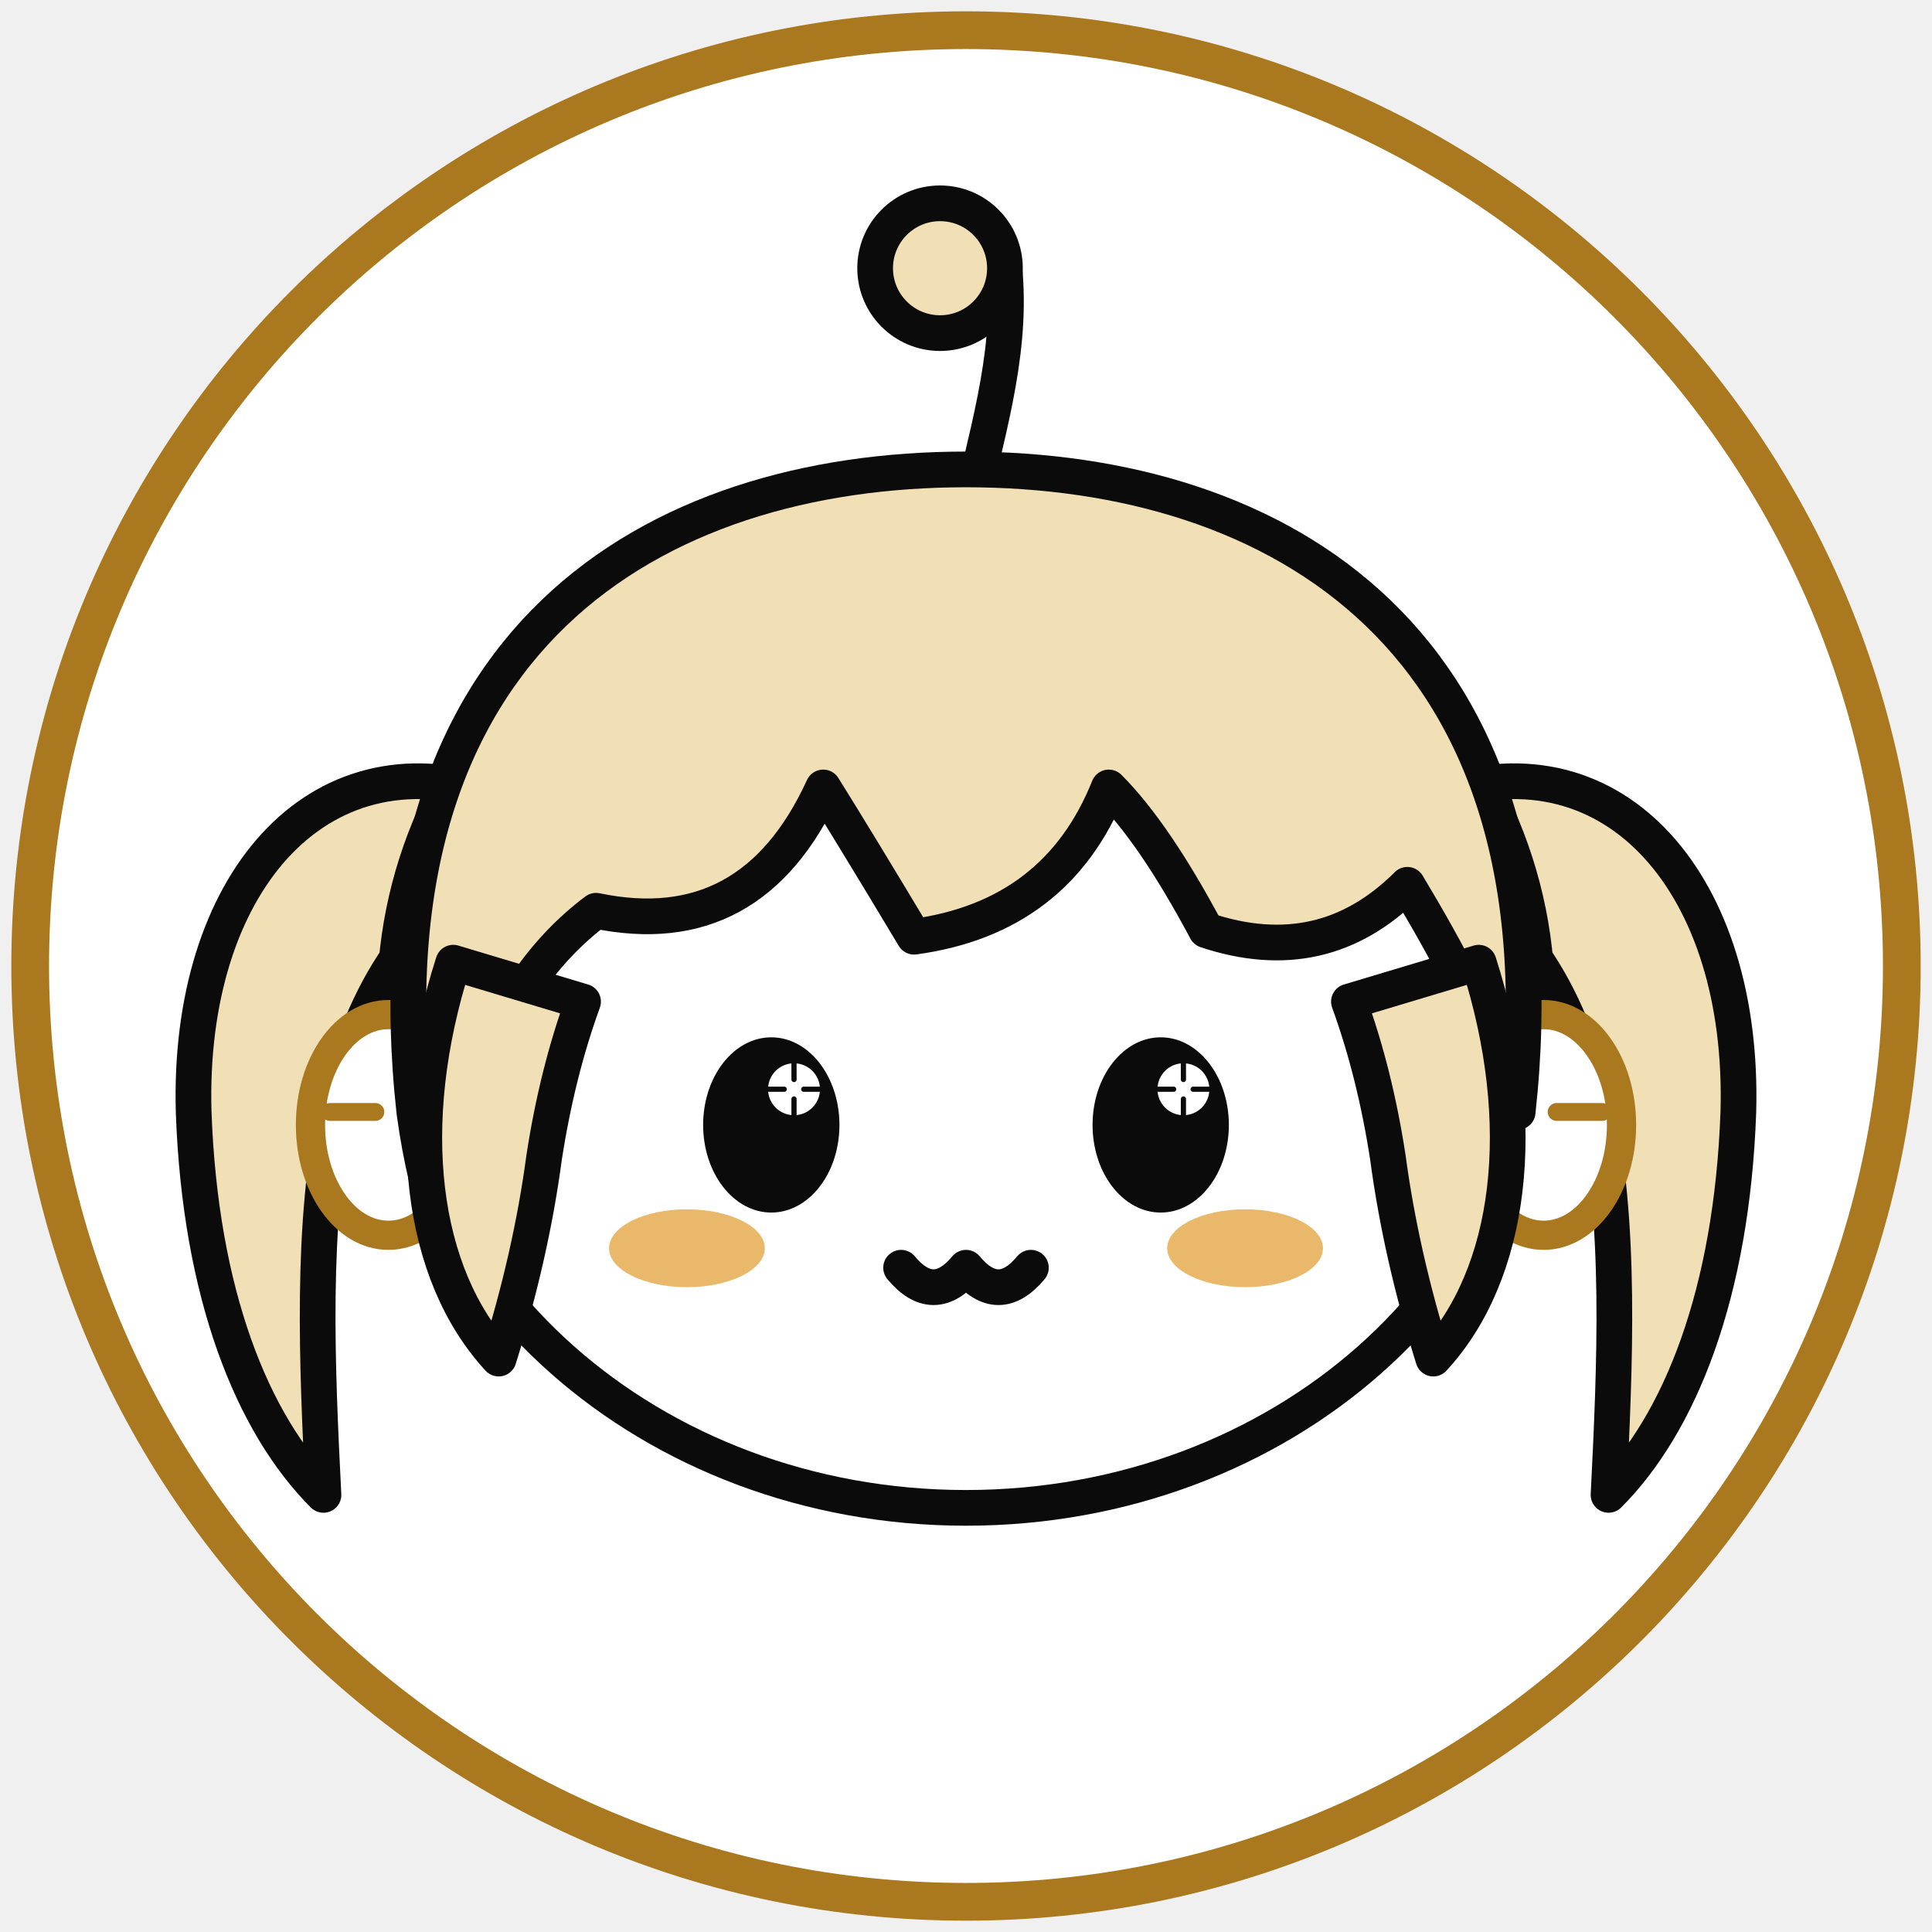
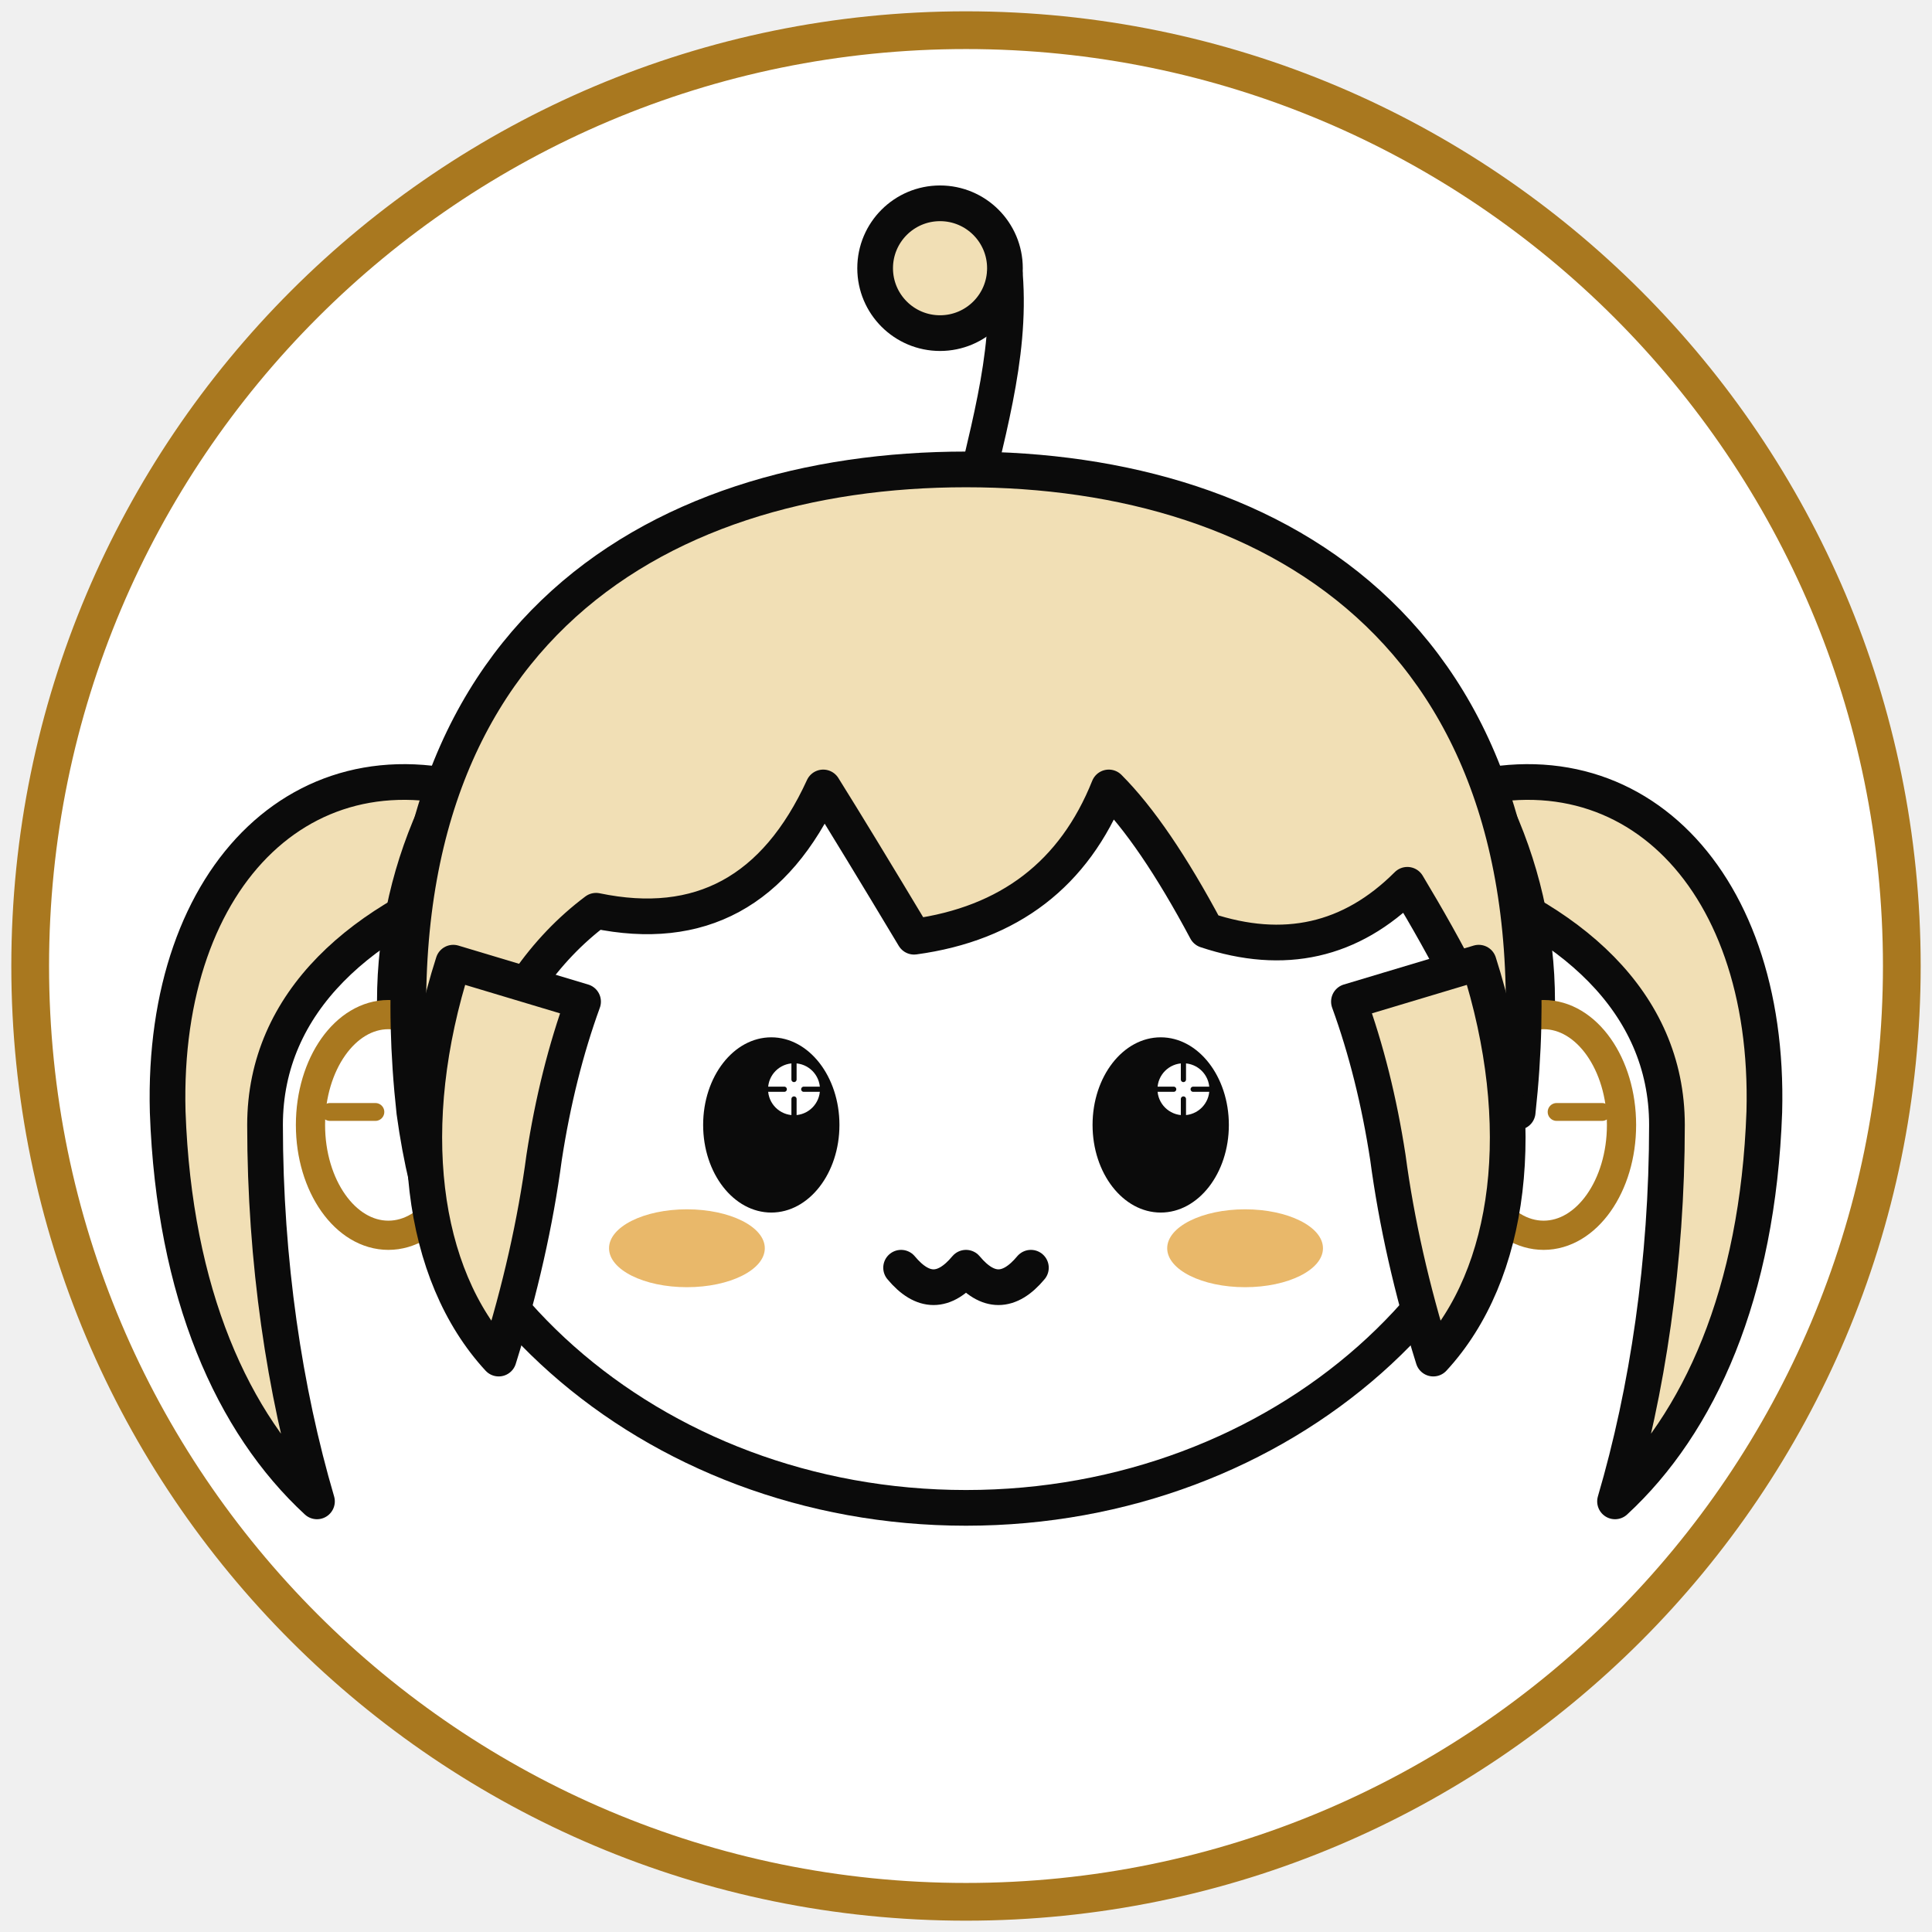
<svg xmlns="http://www.w3.org/2000/svg" viewBox="0 0 512 512">
  <defs>
    <clipPath id="disc">
      <circle cx="256" cy="256" r="243" />
    </clipPath>
  </defs>
  <circle cx="256" cy="256" r="248" fill="#ffffff" />
  <g clip-path="url(#disc)" stroke="#0b0b0b" stroke-width="11" stroke-linecap="round" stroke-linejoin="round">
    <g transform="translate(256 262) scale(0.86) translate(-256 -258)">
-       <path fill="#f1dfb5" d="M110 198 C56 180 16 226 18 296 C20 352 36 392 58 414 C56 374 54 330 62 294 C70 258 88 232 112 222 Z" />
-       <path fill="#f1dfb5" d="M402 198 C456 180 496 226 494 296 C492 352 476 392 454 414 C456 374 458 330 450 294 C442 258 424 232 400 222 Z" />
+       <path fill="#f1dfb5" d="M112 200 C54 178 8 222 10 296 C12 352 30 392 56 416 C46 382 40 342 40 300 C40 262 70 236 112 222 Z" />
+       <path fill="#f1dfb5" d="M400 200 C458 178 504 222 502 296 C500 352 482 392 456 416 C466 382 472 342 472 300 C472 262 442 236 400 222 Z" />
      <ellipse cx="256" cy="262" rx="176" ry="156" fill="#ffffff" />
      <g stroke="#a9781f" stroke-width="9" fill="#ffffff">
        <ellipse cx="78" cy="300" rx="24" ry="34" />
        <ellipse cx="434" cy="300" rx="24" ry="34" />
      </g>
      <g stroke="#a9781f" stroke-width="5.5" stroke-linecap="round">
        <path d="M60 296 h14" />
        <path d="M438 296 h14" />
      </g>
      <g fill="none" stroke="#0b0b0b" stroke-width="11" stroke-linecap="round">
        <circle cx="248" cy="36" r="20" fill="#f1dfb5" />
        <path d="M268 38 C270 64 262 88 256 116" />
      </g>
      <path fill="#f1dfb5" d="M86 296 C70 150 160 98 256 98 C352 98 442 150 426 296       C416 268 404 246 392 226 Q366 252 330 240 Q314 210 300 196 Q284 236 240 242 Q222 212 212 196       Q190 244 142 234 Q118 252 106 286 Q100 330 112 366 Q92 340 86 296 Z" />
      <path fill="#f1dfb5" d="M98 250 C82 300 88 346 112 372 Q122 340 126 310 Q130 284 138 262 Z" />
      <path fill="#f1dfb5" d="M414 250 C430 300 424 346 400 372 Q390 340 386 310 Q382 284 374 262 Z" />
      <g stroke="none">
        <ellipse cx="196" cy="300" rx="21" ry="27" fill="#0b0b0b" />
        <ellipse cx="316" cy="300" rx="21" ry="27" fill="#0b0b0b" />
        <circle cx="203" cy="289" r="8" fill="#fff" />
        <g stroke="#0b0b0b" stroke-width="1.6" stroke-linecap="round" fill="none">
          <path d="M203 281v5M203 292v5M195 289h5M206 289h5" />
        </g>
        <circle cx="323" cy="289" r="8" fill="#fff" />
        <g stroke="#0b0b0b" stroke-width="1.6" stroke-linecap="round" fill="none">
          <path d="M323 281v5M323 292v5M315 289h5M326 289h5" />
        </g>
      </g>
      <g fill="#e9b86a" stroke="none">
        <ellipse cx="170" cy="338" rx="24" ry="12" />
        <ellipse cx="342" cy="338" rx="24" ry="12" />
      </g>
      <path d="M236 344 q10 12 20 0 q10 12 20 0" fill="none" />
    </g>
  </g>
  <circle cx="256" cy="256" r="248" fill="none" stroke="#a9781f" stroke-width="10" />
</svg>
